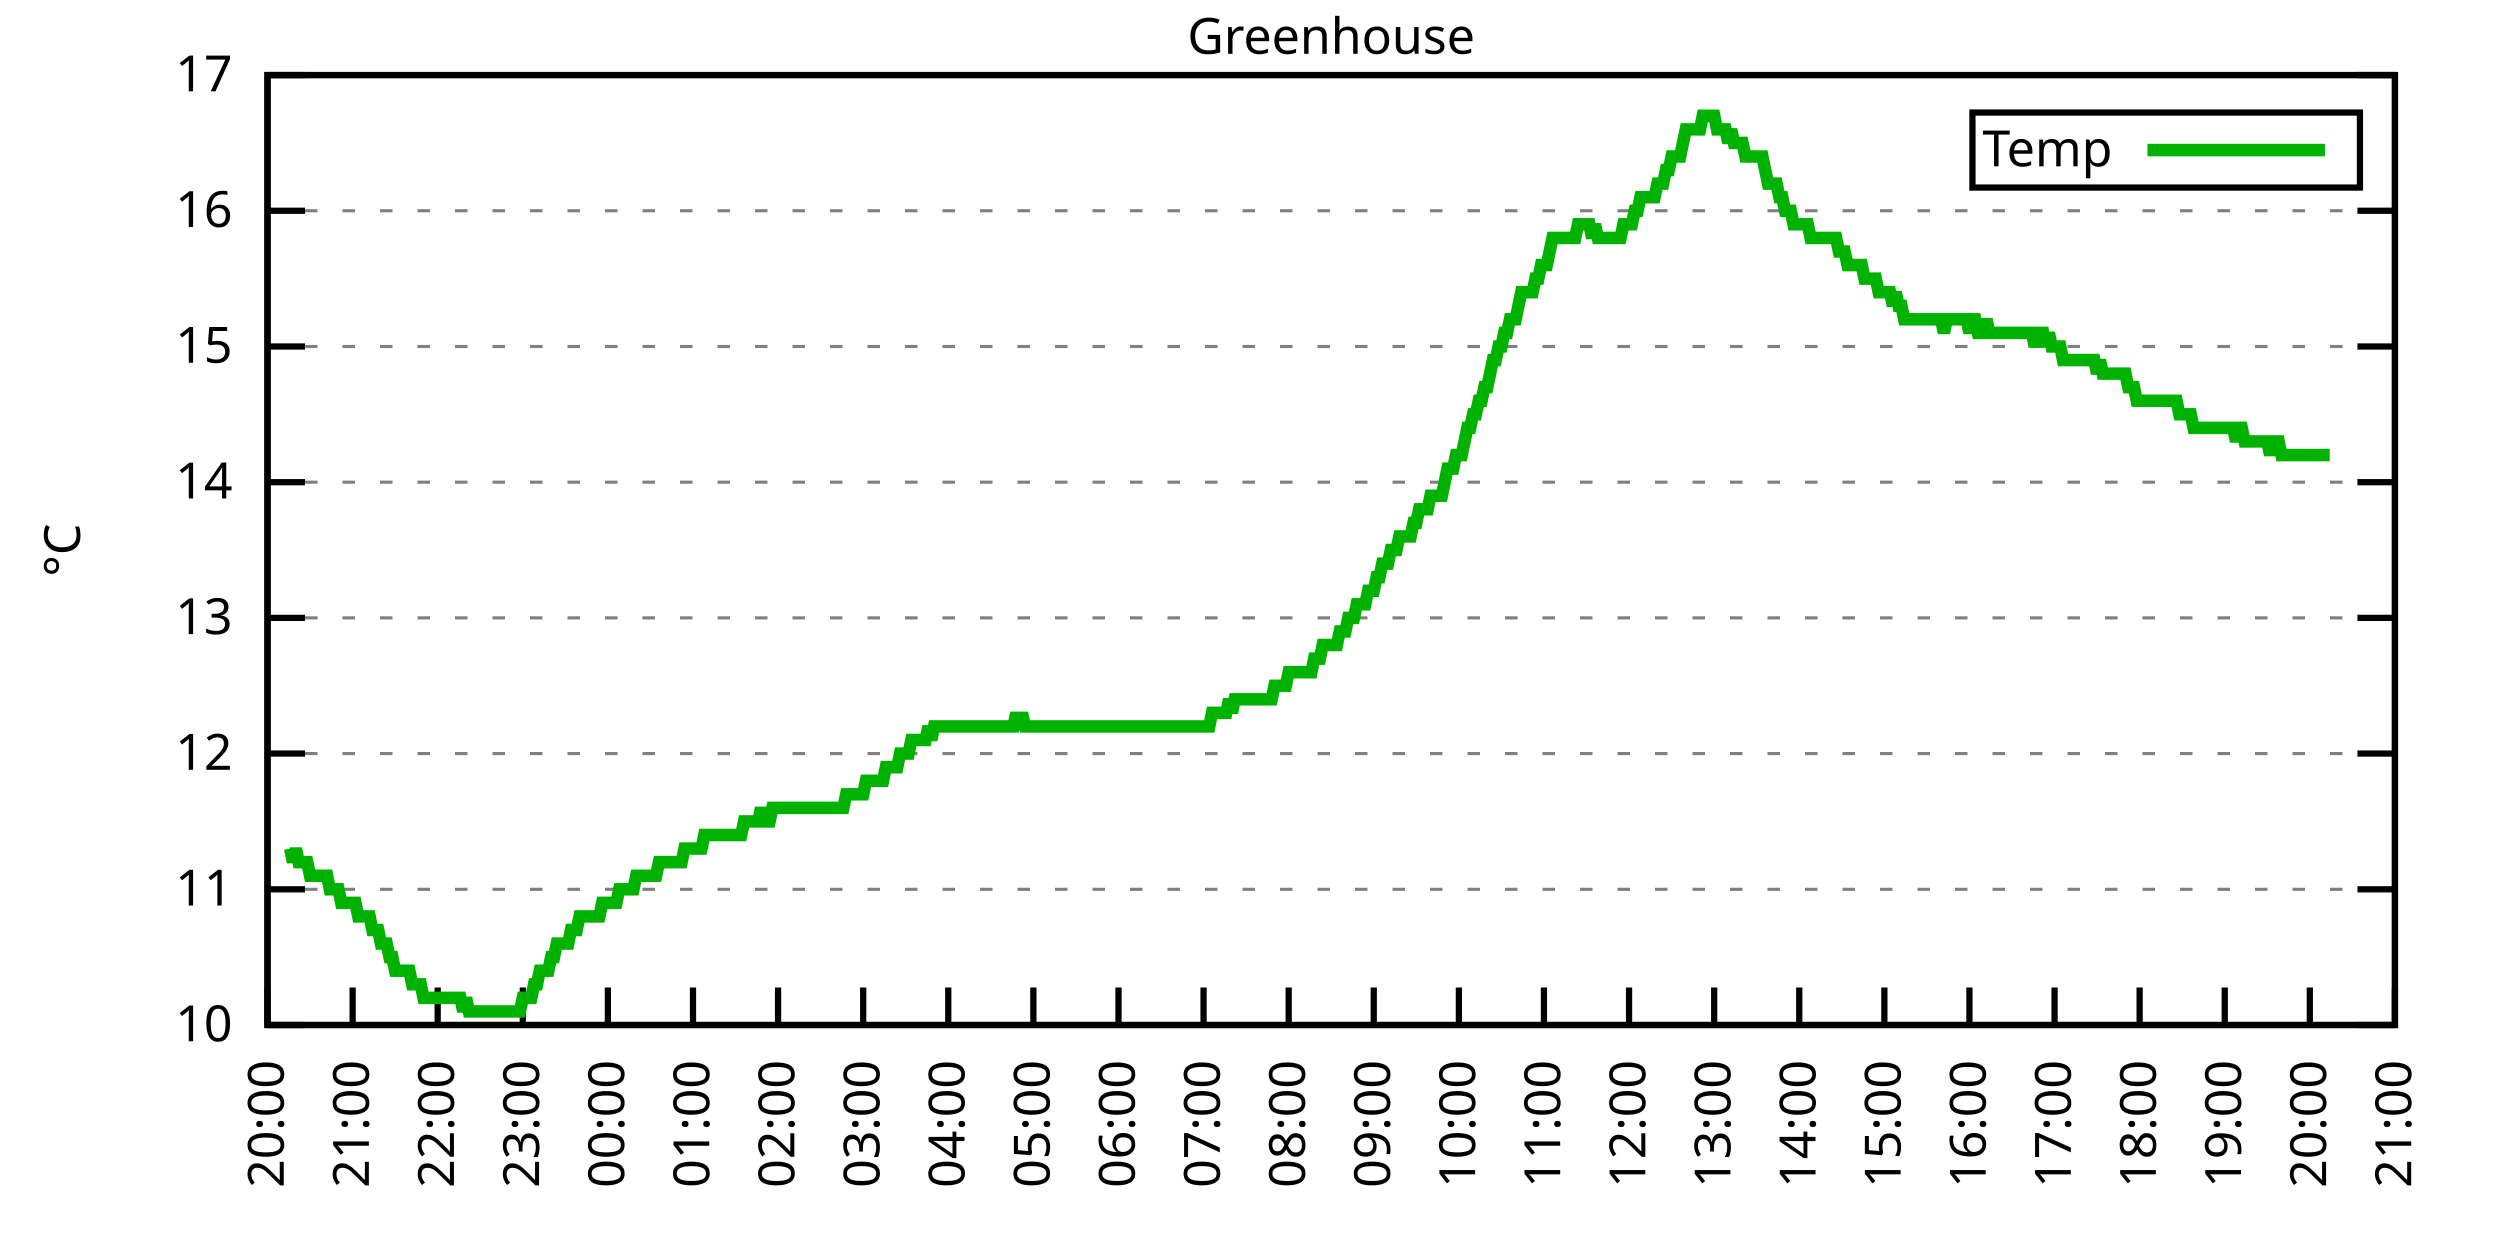
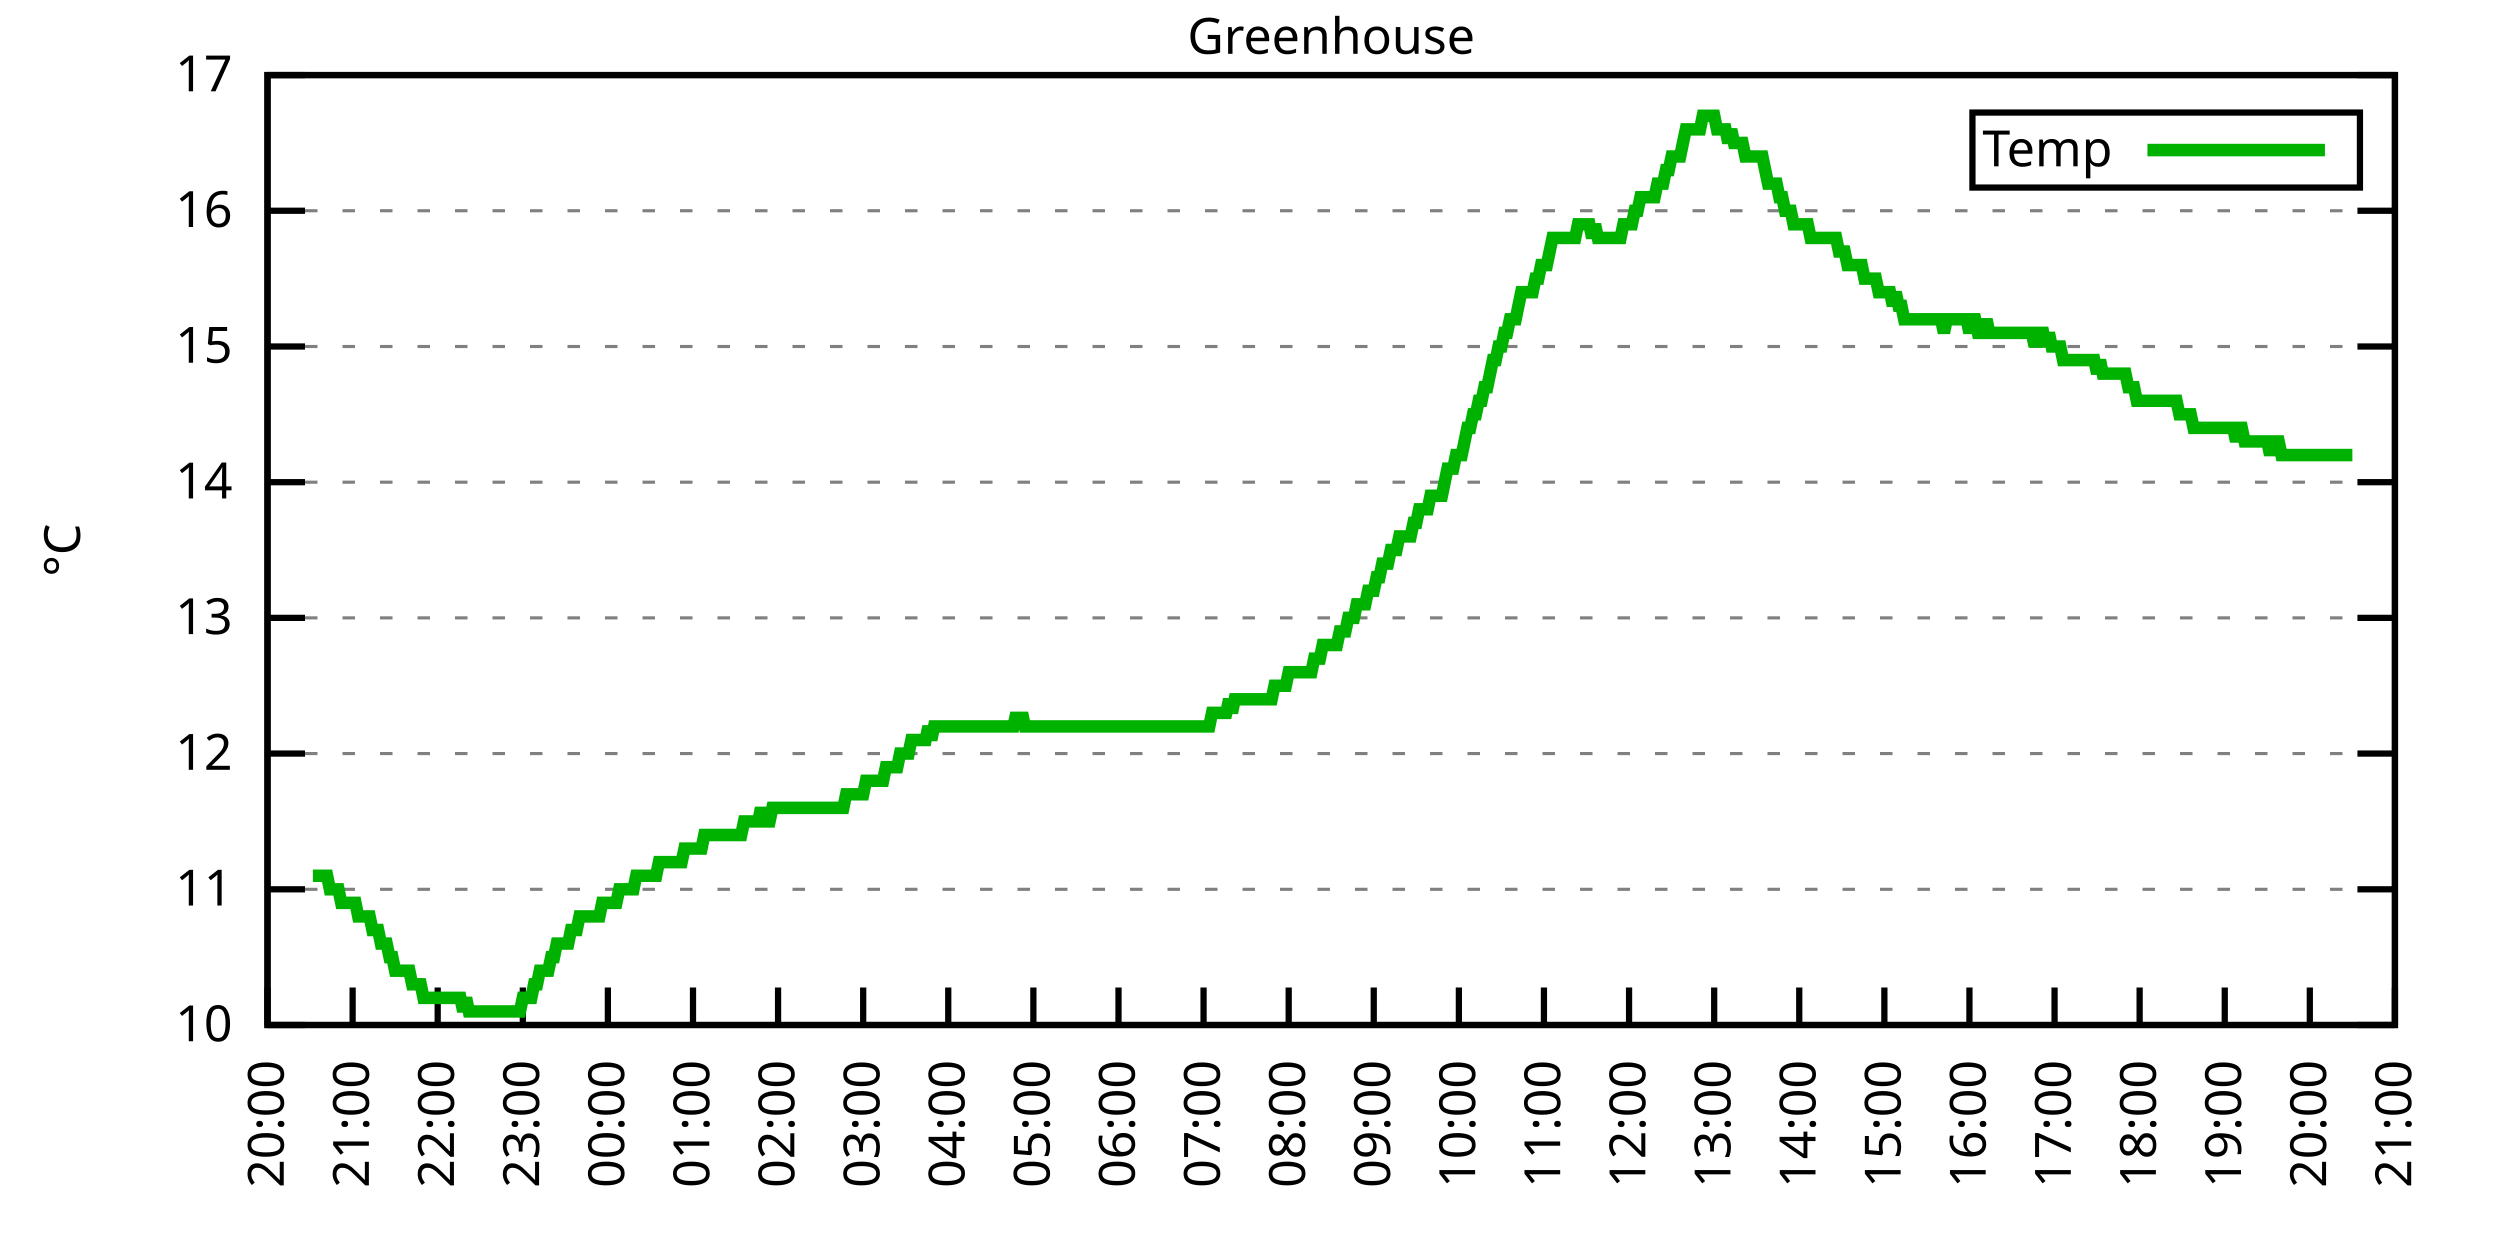
<svg xmlns="http://www.w3.org/2000/svg" xmlns:xlink="http://www.w3.org/1999/xlink" width="400" height="200" viewBox="0 0 400 200">
  <g id="gnuplot_canvas">
    <rect x="0" y="0" width="400" height="200" fill="none" />
    <defs>
      <circle id="gpDot" r="0.5" stroke-width="0.5" stroke="currentColor" />
      <path id="gpPt0" stroke-width="0.333" stroke="currentColor" d="M-1,0 h2 M0,-1 v2" />
      <path id="gpPt1" stroke-width="0.333" stroke="currentColor" d="M-1,-1 L1,1 M1,-1 L-1,1" />
      <path id="gpPt2" stroke-width="0.333" stroke="currentColor" d="M-1,0 L1,0 M0,-1 L0,1 M-1,-1 L1,1 M-1,1 L1,-1" />
      <rect id="gpPt3" stroke-width="0.333" stroke="currentColor" x="-1" y="-1" width="2" height="2" />
      <rect id="gpPt4" stroke-width="0.333" stroke="currentColor" fill="currentColor" x="-1" y="-1" width="2" height="2" />
      <circle id="gpPt5" stroke-width="0.333" stroke="currentColor" cx="0" cy="0" r="1" />
      <use xlink:href="#gpPt5" id="gpPt6" fill="currentColor" stroke="none" />
      <path id="gpPt7" stroke-width="0.333" stroke="currentColor" d="M0,-1.33 L-1.33,0.67 L1.33,0.67 z" />
      <use xlink:href="#gpPt7" id="gpPt8" fill="currentColor" stroke="none" />
      <use xlink:href="#gpPt7" id="gpPt9" stroke="currentColor" transform="rotate(180)" />
      <use xlink:href="#gpPt9" id="gpPt10" fill="currentColor" stroke="none" />
      <use xlink:href="#gpPt3" id="gpPt11" stroke="currentColor" transform="rotate(45)" />
      <use xlink:href="#gpPt11" id="gpPt12" fill="currentColor" stroke="none" />
      <path id="gpPt13" stroke-width="0.333" stroke="currentColor" d="M0,1.330 L1.265,0.411 L0.782,-1.067 L-0.782,-1.076 L-1.265,0.411 z" />
      <use xlink:href="#gpPt13" id="gpPt14" fill="currentColor" stroke="none" />
      <filter id="textbox" filterUnits="objectBoundingBox" x="0" y="0" height="1" width="1">
        <feFlood flood-color="white" flood-opacity="1" result="bgnd" />
        <feComposite in="SourceGraphic" in2="bgnd" operator="atop" />
      </filter>
      <filter id="greybox" filterUnits="objectBoundingBox" x="0" y="0" height="1" width="1">
        <feFlood flood-color="lightgrey" flood-opacity="1" result="grey" />
        <feComposite in="SourceGraphic" in2="grey" operator="atop" />
      </filter>
    </defs>
    <g fill="none" color="white" stroke="currentColor" stroke-width="1.00" stroke-linecap="butt" stroke-linejoin="miter">
</g>
    <g fill="none" color="black" stroke="currentColor" stroke-width="1.00" stroke-linecap="butt" stroke-linejoin="miter">
      <g stroke="none" shape-rendering="crispEdges">
        <polygon fill="rgb(255, 255, 255)" points="42.80,164.00 383.18,164.00 383.18,12.02 42.80,12.02 " />
      </g>
    </g>
    <g fill="none" color="black" stroke="currentColor" stroke-width="1.00" stroke-linecap="butt" stroke-linejoin="miter">
</g>
    <g fill="none" color="black" stroke="black" stroke-width="0.50" stroke-linecap="butt" stroke-linejoin="miter">
</g>
    <g fill="none" color="gray" stroke="currentColor" stroke-width="0.50" stroke-linecap="butt" stroke-linejoin="miter">
      <path stroke="gray" stroke-dasharray="2,4" class="gridline" d="M42.80,164.00 L383.19,164.00  " />
    </g>
    <g fill="none" color="gray" stroke="gray" stroke-width="1.00" stroke-linecap="butt" stroke-linejoin="miter">
</g>
    <g fill="none" color="black" stroke="currentColor" stroke-width="1.00" stroke-linecap="butt" stroke-linejoin="miter">
      <path stroke="black" d="M42.80,164.00 L48.80,164.00 M383.19,164.00 L377.19,164.00  " />
      <g transform="translate(37.20,166.60)" stroke="none" fill="black" font-family="Sans" font-size="8.00" text-anchor="end">
        <text>
          <tspan font-family="Sans"> 10</tspan>
        </text>
      </g>
    </g>
    <g fill="none" color="black" stroke="currentColor" stroke-width="1.00" stroke-linecap="butt" stroke-linejoin="miter">
</g>
    <g fill="none" color="black" stroke="black" stroke-width="0.50" stroke-linecap="butt" stroke-linejoin="miter">
</g>
    <g fill="none" color="gray" stroke="currentColor" stroke-width="0.50" stroke-linecap="butt" stroke-linejoin="miter">
      <path stroke="gray" stroke-dasharray="2,4" class="gridline" d="M42.80,142.29 L383.19,142.29  " />
    </g>
    <g fill="none" color="gray" stroke="gray" stroke-width="1.00" stroke-linecap="butt" stroke-linejoin="miter">
</g>
    <g fill="none" color="black" stroke="currentColor" stroke-width="1.00" stroke-linecap="butt" stroke-linejoin="miter">
      <path stroke="black" d="M42.80,142.29 L48.80,142.29 M383.19,142.29 L377.19,142.29  " />
      <g transform="translate(37.20,144.89)" stroke="none" fill="black" font-family="Sans" font-size="8.00" text-anchor="end">
        <text>
          <tspan font-family="Sans"> 11</tspan>
        </text>
      </g>
    </g>
    <g fill="none" color="black" stroke="currentColor" stroke-width="1.00" stroke-linecap="butt" stroke-linejoin="miter">
</g>
    <g fill="none" color="black" stroke="black" stroke-width="0.50" stroke-linecap="butt" stroke-linejoin="miter">
</g>
    <g fill="none" color="gray" stroke="currentColor" stroke-width="0.50" stroke-linecap="butt" stroke-linejoin="miter">
      <path stroke="gray" stroke-dasharray="2,4" class="gridline" d="M42.80,120.57 L383.19,120.57  " />
    </g>
    <g fill="none" color="gray" stroke="gray" stroke-width="1.00" stroke-linecap="butt" stroke-linejoin="miter">
</g>
    <g fill="none" color="black" stroke="currentColor" stroke-width="1.00" stroke-linecap="butt" stroke-linejoin="miter">
      <path stroke="black" d="M42.80,120.57 L48.80,120.57 M383.19,120.57 L377.19,120.57  " />
      <g transform="translate(37.20,123.17)" stroke="none" fill="black" font-family="Sans" font-size="8.00" text-anchor="end">
        <text>
          <tspan font-family="Sans"> 12</tspan>
        </text>
      </g>
    </g>
    <g fill="none" color="black" stroke="currentColor" stroke-width="1.00" stroke-linecap="butt" stroke-linejoin="miter">
</g>
    <g fill="none" color="black" stroke="black" stroke-width="0.50" stroke-linecap="butt" stroke-linejoin="miter">
</g>
    <g fill="none" color="gray" stroke="currentColor" stroke-width="0.50" stroke-linecap="butt" stroke-linejoin="miter">
      <path stroke="gray" stroke-dasharray="2,4" class="gridline" d="M42.80,98.86 L383.19,98.86  " />
    </g>
    <g fill="none" color="gray" stroke="gray" stroke-width="1.00" stroke-linecap="butt" stroke-linejoin="miter">
</g>
    <g fill="none" color="black" stroke="currentColor" stroke-width="1.00" stroke-linecap="butt" stroke-linejoin="miter">
      <path stroke="black" d="M42.80,98.86 L48.80,98.86 M383.19,98.86 L377.19,98.86  " />
      <g transform="translate(37.20,101.46)" stroke="none" fill="black" font-family="Sans" font-size="8.00" text-anchor="end">
        <text>
          <tspan font-family="Sans"> 13</tspan>
        </text>
      </g>
    </g>
    <g fill="none" color="black" stroke="currentColor" stroke-width="1.00" stroke-linecap="butt" stroke-linejoin="miter">
</g>
    <g fill="none" color="black" stroke="black" stroke-width="0.50" stroke-linecap="butt" stroke-linejoin="miter">
</g>
    <g fill="none" color="gray" stroke="currentColor" stroke-width="0.50" stroke-linecap="butt" stroke-linejoin="miter">
      <path stroke="gray" stroke-dasharray="2,4" class="gridline" d="M42.80,77.15 L383.19,77.15  " />
    </g>
    <g fill="none" color="gray" stroke="gray" stroke-width="1.00" stroke-linecap="butt" stroke-linejoin="miter">
</g>
    <g fill="none" color="black" stroke="currentColor" stroke-width="1.00" stroke-linecap="butt" stroke-linejoin="miter">
      <path stroke="black" d="M42.80,77.15 L48.80,77.15 M383.19,77.15 L377.19,77.15  " />
      <g transform="translate(37.20,79.75)" stroke="none" fill="black" font-family="Sans" font-size="8.00" text-anchor="end">
        <text>
          <tspan font-family="Sans"> 14</tspan>
        </text>
      </g>
    </g>
    <g fill="none" color="black" stroke="currentColor" stroke-width="1.00" stroke-linecap="butt" stroke-linejoin="miter">
</g>
    <g fill="none" color="black" stroke="black" stroke-width="0.50" stroke-linecap="butt" stroke-linejoin="miter">
</g>
    <g fill="none" color="gray" stroke="currentColor" stroke-width="0.50" stroke-linecap="butt" stroke-linejoin="miter">
      <path stroke="gray" stroke-dasharray="2,4" class="gridline" d="M42.80,55.44 L383.19,55.44  " />
    </g>
    <g fill="none" color="gray" stroke="gray" stroke-width="1.00" stroke-linecap="butt" stroke-linejoin="miter">
</g>
    <g fill="none" color="black" stroke="currentColor" stroke-width="1.00" stroke-linecap="butt" stroke-linejoin="miter">
      <path stroke="black" d="M42.80,55.44 L48.80,55.44 M383.19,55.44 L377.19,55.44  " />
      <g transform="translate(37.20,58.04)" stroke="none" fill="black" font-family="Sans" font-size="8.00" text-anchor="end">
        <text>
          <tspan font-family="Sans"> 15</tspan>
        </text>
      </g>
    </g>
    <g fill="none" color="black" stroke="currentColor" stroke-width="1.00" stroke-linecap="butt" stroke-linejoin="miter">
</g>
    <g fill="none" color="black" stroke="black" stroke-width="0.50" stroke-linecap="butt" stroke-linejoin="miter">
</g>
    <g fill="none" color="gray" stroke="currentColor" stroke-width="0.50" stroke-linecap="butt" stroke-linejoin="miter">
      <path stroke="gray" stroke-dasharray="2,4" class="gridline" d="M42.80,33.72 L383.19,33.72  " />
    </g>
    <g fill="none" color="gray" stroke="gray" stroke-width="1.00" stroke-linecap="butt" stroke-linejoin="miter">
</g>
    <g fill="none" color="black" stroke="currentColor" stroke-width="1.00" stroke-linecap="butt" stroke-linejoin="miter">
      <path stroke="black" d="M42.80,33.72 L48.80,33.72 M383.19,33.72 L377.19,33.72  " />
      <g transform="translate(37.20,36.32)" stroke="none" fill="black" font-family="Sans" font-size="8.00" text-anchor="end">
        <text>
          <tspan font-family="Sans"> 16</tspan>
        </text>
      </g>
    </g>
    <g fill="none" color="black" stroke="currentColor" stroke-width="1.00" stroke-linecap="butt" stroke-linejoin="miter">
</g>
    <g fill="none" color="black" stroke="black" stroke-width="0.50" stroke-linecap="butt" stroke-linejoin="miter">
</g>
    <g fill="none" color="gray" stroke="currentColor" stroke-width="0.50" stroke-linecap="butt" stroke-linejoin="miter">
      <path stroke="gray" stroke-dasharray="2,4" class="gridline" d="M42.80,12.01 L383.19,12.01  " />
    </g>
    <g fill="none" color="gray" stroke="gray" stroke-width="1.00" stroke-linecap="butt" stroke-linejoin="miter">
</g>
    <g fill="none" color="black" stroke="currentColor" stroke-width="1.00" stroke-linecap="butt" stroke-linejoin="miter">
      <path stroke="black" d="M42.80,12.01 L48.80,12.01 M383.19,12.01 L377.19,12.01  " />
      <g transform="translate(37.20,14.61)" stroke="none" fill="black" font-family="Sans" font-size="8.00" text-anchor="end">
        <text>
          <tspan font-family="Sans"> 17</tspan>
        </text>
      </g>
    </g>
    <g fill="none" color="black" stroke="currentColor" stroke-width="1.00" stroke-linecap="butt" stroke-linejoin="miter">
      <path stroke="black" d="M42.80,164.00 L42.80,158.00  " />
      <g transform="translate(45.40,169.60) rotate(270.00)" stroke="none" fill="black" font-family="Sans" font-size="8.00" text-anchor="end">
        <text>
          <tspan font-family="Sans">20:00</tspan>
        </text>
      </g>
    </g>
    <g fill="none" color="black" stroke="currentColor" stroke-width="1.00" stroke-linecap="butt" stroke-linejoin="miter">
      <path stroke="black" d="M56.42,164.00 L56.42,158.00  " />
      <g transform="translate(59.02,169.60) rotate(270.00)" stroke="none" fill="black" font-family="Sans" font-size="8.00" text-anchor="end">
        <text>
          <tspan font-family="Sans">21:00</tspan>
        </text>
      </g>
    </g>
    <g fill="none" color="black" stroke="currentColor" stroke-width="1.00" stroke-linecap="butt" stroke-linejoin="miter">
      <path stroke="black" d="M70.03,164.00 L70.03,158.00  " />
      <g transform="translate(72.63,169.60) rotate(270.00)" stroke="none" fill="black" font-family="Sans" font-size="8.00" text-anchor="end">
        <text>
          <tspan font-family="Sans">22:00</tspan>
        </text>
      </g>
    </g>
    <g fill="none" color="black" stroke="currentColor" stroke-width="1.00" stroke-linecap="butt" stroke-linejoin="miter">
      <path stroke="black" d="M83.65,164.00 L83.65,158.00  " />
      <g transform="translate(86.25,169.60) rotate(270.00)" stroke="none" fill="black" font-family="Sans" font-size="8.00" text-anchor="end">
        <text>
          <tspan font-family="Sans">23:00</tspan>
        </text>
      </g>
    </g>
    <g fill="none" color="black" stroke="currentColor" stroke-width="1.00" stroke-linecap="butt" stroke-linejoin="miter">
      <path stroke="black" d="M97.26,164.00 L97.26,158.00  " />
      <g transform="translate(99.86,169.60) rotate(270.00)" stroke="none" fill="black" font-family="Sans" font-size="8.00" text-anchor="end">
        <text>
          <tspan font-family="Sans">00:00</tspan>
        </text>
      </g>
    </g>
    <g fill="none" color="black" stroke="currentColor" stroke-width="1.00" stroke-linecap="butt" stroke-linejoin="miter">
      <path stroke="black" d="M110.88,164.00 L110.88,158.00  " />
      <g transform="translate(113.48,169.60) rotate(270.00)" stroke="none" fill="black" font-family="Sans" font-size="8.00" text-anchor="end">
        <text>
          <tspan font-family="Sans">01:00</tspan>
        </text>
      </g>
    </g>
    <g fill="none" color="black" stroke="currentColor" stroke-width="1.00" stroke-linecap="butt" stroke-linejoin="miter">
      <path stroke="black" d="M124.49,164.00 L124.49,158.00  " />
      <g transform="translate(127.09,169.60) rotate(270.00)" stroke="none" fill="black" font-family="Sans" font-size="8.00" text-anchor="end">
        <text>
          <tspan font-family="Sans">02:00</tspan>
        </text>
      </g>
    </g>
    <g fill="none" color="black" stroke="currentColor" stroke-width="1.00" stroke-linecap="butt" stroke-linejoin="miter">
      <path stroke="black" d="M138.11,164.00 L138.11,158.00  " />
      <g transform="translate(140.71,169.60) rotate(270.00)" stroke="none" fill="black" font-family="Sans" font-size="8.00" text-anchor="end">
        <text>
          <tspan font-family="Sans">03:00</tspan>
        </text>
      </g>
    </g>
    <g fill="none" color="black" stroke="currentColor" stroke-width="1.00" stroke-linecap="butt" stroke-linejoin="miter">
      <path stroke="black" d="M151.72,164.00 L151.72,158.00  " />
      <g transform="translate(154.32,169.60) rotate(270.00)" stroke="none" fill="black" font-family="Sans" font-size="8.00" text-anchor="end">
        <text>
          <tspan font-family="Sans">04:00</tspan>
        </text>
      </g>
    </g>
    <g fill="none" color="black" stroke="currentColor" stroke-width="1.00" stroke-linecap="butt" stroke-linejoin="miter">
      <path stroke="black" d="M165.34,164.00 L165.34,158.00  " />
      <g transform="translate(167.94,169.60) rotate(270.00)" stroke="none" fill="black" font-family="Sans" font-size="8.00" text-anchor="end">
        <text>
          <tspan font-family="Sans">05:00</tspan>
        </text>
      </g>
    </g>
    <g fill="none" color="black" stroke="currentColor" stroke-width="1.00" stroke-linecap="butt" stroke-linejoin="miter">
      <path stroke="black" d="M178.96,164.00 L178.96,158.00  " />
      <g transform="translate(181.56,169.60) rotate(270.00)" stroke="none" fill="black" font-family="Sans" font-size="8.00" text-anchor="end">
        <text>
          <tspan font-family="Sans">06:00</tspan>
        </text>
      </g>
    </g>
    <g fill="none" color="black" stroke="currentColor" stroke-width="1.00" stroke-linecap="butt" stroke-linejoin="miter">
      <path stroke="black" d="M192.57,164.00 L192.57,158.00  " />
      <g transform="translate(195.17,169.60) rotate(270.00)" stroke="none" fill="black" font-family="Sans" font-size="8.00" text-anchor="end">
        <text>
          <tspan font-family="Sans">07:00</tspan>
        </text>
      </g>
    </g>
    <g fill="none" color="black" stroke="currentColor" stroke-width="1.00" stroke-linecap="butt" stroke-linejoin="miter">
      <path stroke="black" d="M206.19,164.00 L206.19,158.00  " />
      <g transform="translate(208.79,169.60) rotate(270.00)" stroke="none" fill="black" font-family="Sans" font-size="8.00" text-anchor="end">
        <text>
          <tspan font-family="Sans">08:00</tspan>
        </text>
      </g>
    </g>
    <g fill="none" color="black" stroke="currentColor" stroke-width="1.00" stroke-linecap="butt" stroke-linejoin="miter">
      <path stroke="black" d="M219.80,164.00 L219.80,158.00  " />
      <g transform="translate(222.40,169.60) rotate(270.00)" stroke="none" fill="black" font-family="Sans" font-size="8.00" text-anchor="end">
        <text>
          <tspan font-family="Sans">09:00</tspan>
        </text>
      </g>
    </g>
    <g fill="none" color="black" stroke="currentColor" stroke-width="1.00" stroke-linecap="butt" stroke-linejoin="miter">
      <path stroke="black" d="M233.42,164.00 L233.42,158.00  " />
      <g transform="translate(236.02,169.60) rotate(270.00)" stroke="none" fill="black" font-family="Sans" font-size="8.00" text-anchor="end">
        <text>
          <tspan font-family="Sans">10:00</tspan>
        </text>
      </g>
    </g>
    <g fill="none" color="black" stroke="currentColor" stroke-width="1.00" stroke-linecap="butt" stroke-linejoin="miter">
      <path stroke="black" d="M247.03,164.00 L247.03,158.00  " />
      <g transform="translate(249.63,169.60) rotate(270.00)" stroke="none" fill="black" font-family="Sans" font-size="8.00" text-anchor="end">
        <text>
          <tspan font-family="Sans">11:00</tspan>
        </text>
      </g>
    </g>
    <g fill="none" color="black" stroke="currentColor" stroke-width="1.00" stroke-linecap="butt" stroke-linejoin="miter">
      <path stroke="black" d="M260.65,164.00 L260.65,158.00  " />
      <g transform="translate(263.25,169.60) rotate(270.00)" stroke="none" fill="black" font-family="Sans" font-size="8.00" text-anchor="end">
        <text>
          <tspan font-family="Sans">12:00</tspan>
        </text>
      </g>
    </g>
    <g fill="none" color="black" stroke="currentColor" stroke-width="1.00" stroke-linecap="butt" stroke-linejoin="miter">
      <path stroke="black" d="M274.27,164.00 L274.27,158.00  " />
      <g transform="translate(276.87,169.60) rotate(270.00)" stroke="none" fill="black" font-family="Sans" font-size="8.00" text-anchor="end">
        <text>
          <tspan font-family="Sans">13:00</tspan>
        </text>
      </g>
    </g>
    <g fill="none" color="black" stroke="currentColor" stroke-width="1.00" stroke-linecap="butt" stroke-linejoin="miter">
      <path stroke="black" d="M287.88,164.00 L287.88,158.00  " />
      <g transform="translate(290.48,169.60) rotate(270.00)" stroke="none" fill="black" font-family="Sans" font-size="8.00" text-anchor="end">
        <text>
          <tspan font-family="Sans">14:00</tspan>
        </text>
      </g>
    </g>
    <g fill="none" color="black" stroke="currentColor" stroke-width="1.00" stroke-linecap="butt" stroke-linejoin="miter">
      <path stroke="black" d="M301.50,164.00 L301.50,158.00  " />
      <g transform="translate(304.10,169.60) rotate(270.00)" stroke="none" fill="black" font-family="Sans" font-size="8.00" text-anchor="end">
        <text>
          <tspan font-family="Sans">15:00</tspan>
        </text>
      </g>
    </g>
    <g fill="none" color="black" stroke="currentColor" stroke-width="1.00" stroke-linecap="butt" stroke-linejoin="miter">
      <path stroke="black" d="M315.11,164.00 L315.11,158.00  " />
      <g transform="translate(317.71,169.60) rotate(270.00)" stroke="none" fill="black" font-family="Sans" font-size="8.00" text-anchor="end">
        <text>
          <tspan font-family="Sans">16:00</tspan>
        </text>
      </g>
    </g>
    <g fill="none" color="black" stroke="currentColor" stroke-width="1.00" stroke-linecap="butt" stroke-linejoin="miter">
      <path stroke="black" d="M328.73,164.00 L328.73,158.00  " />
      <g transform="translate(331.33,169.60) rotate(270.00)" stroke="none" fill="black" font-family="Sans" font-size="8.00" text-anchor="end">
        <text>
          <tspan font-family="Sans">17:00</tspan>
        </text>
      </g>
    </g>
    <g fill="none" color="black" stroke="currentColor" stroke-width="1.00" stroke-linecap="butt" stroke-linejoin="miter">
      <path stroke="black" d="M342.34,164.00 L342.34,158.00  " />
      <g transform="translate(344.94,169.60) rotate(270.00)" stroke="none" fill="black" font-family="Sans" font-size="8.00" text-anchor="end">
        <text>
          <tspan font-family="Sans">18:00</tspan>
        </text>
      </g>
    </g>
    <g fill="none" color="black" stroke="currentColor" stroke-width="1.00" stroke-linecap="butt" stroke-linejoin="miter">
      <path stroke="black" d="M355.96,164.00 L355.96,158.00  " />
      <g transform="translate(358.56,169.60) rotate(270.00)" stroke="none" fill="black" font-family="Sans" font-size="8.00" text-anchor="end">
        <text>
          <tspan font-family="Sans">19:00</tspan>
        </text>
      </g>
    </g>
    <g fill="none" color="black" stroke="currentColor" stroke-width="1.00" stroke-linecap="butt" stroke-linejoin="miter">
      <path stroke="black" d="M369.57,164.00 L369.57,158.00  " />
      <g transform="translate(372.17,169.60) rotate(270.00)" stroke="none" fill="black" font-family="Sans" font-size="8.00" text-anchor="end">
        <text>
          <tspan font-family="Sans">20:00</tspan>
        </text>
      </g>
    </g>
    <g fill="none" color="black" stroke="currentColor" stroke-width="1.00" stroke-linecap="butt" stroke-linejoin="miter">
      <path stroke="black" d="M383.19,164.00 L383.19,158.00  " />
      <g transform="translate(385.79,169.60) rotate(270.00)" stroke="none" fill="black" font-family="Sans" font-size="8.00" text-anchor="end">
        <text>
          <tspan font-family="Sans">21:00</tspan>
        </text>
      </g>
    </g>
    <g fill="none" color="black" stroke="currentColor" stroke-width="1.00" stroke-linecap="butt" stroke-linejoin="miter">
</g>
    <g fill="none" color="black" stroke="currentColor" stroke-width="1.00" stroke-linecap="butt" stroke-linejoin="miter">
      <path stroke="black" d="M42.80,12.01 L42.80,164.00 L383.19,164.00 L383.19,12.01 L42.80,12.01 Z  " />
    </g>
    <g fill="none" color="black" stroke="currentColor" stroke-width="1.00" stroke-linecap="butt" stroke-linejoin="miter">
</g>
    <g fill="none" color="black" stroke="currentColor" stroke-width="1.00" stroke-linecap="butt" stroke-linejoin="miter">
      <path stroke="black" d="M315.59,30.01 L315.59,18.01 L377.59,18.01 L377.59,30.01 L315.59,30.01 Z  " />
    </g>
    <g id="Greenhouse_plot_1">
      <g fill="none" color="white" stroke="black" stroke-width="2.00" stroke-linecap="butt" stroke-linejoin="miter">
</g>
      <g fill="none" color="black" stroke="currentColor" stroke-width="2.00" stroke-linecap="butt" stroke-linejoin="miter">
        <g transform="translate(337.99,26.61)" stroke="none" fill="black" font-family="Sans" font-size="8.00" text-anchor="end">
          <text>
            <tspan font-family="Sans">Temp</tspan>
          </text>
        </g>
      </g>
      <g fill="none" color="black" stroke="currentColor" stroke-width="2.00" stroke-linecap="butt" stroke-linejoin="miter">
-         <path stroke="rgb(  0, 178,   0)" d="M343.59,24.01 L371.99,24.01 M46.43,135.77 L46.88,137.94 L47.34,135.77 L47.79,137.94 L48.25,137.94 L48.70,137.94   L49.15,137.94 L49.61,140.12 L50.06,140.12 L50.52,140.12 L50.97,140.12 L51.42,140.12 L51.88,140.12 L52.33,140.12   L52.78,142.29 L53.24,142.29 L53.69,142.29 L54.15,142.29 L54.60,144.46 L55.05,144.46 L55.51,144.46 L55.96,144.46   L56.42,144.46 L56.87,144.46 L57.32,146.63 L57.78,146.63 L58.23,146.63 L58.68,146.63 L59.14,146.63 L59.59,148.80   L60.05,148.80 L60.50,148.80 L60.95,150.97 L61.41,150.97 L61.86,150.97 L62.32,153.14 L62.77,153.14 L63.22,155.31   L63.68,155.31 L64.13,155.31 L64.58,155.31 L65.04,155.31 L65.49,155.31 L65.95,157.49 L66.40,157.49 L66.85,157.49   L67.31,157.49 L67.76,159.66 L68.22,159.66 L68.67,159.66 L69.12,159.66 L69.58,159.66 L70.03,159.66 L70.49,159.66   L70.94,159.66 L71.39,159.66 L71.85,159.66 L72.30,159.66 L72.75,159.66 L73.21,159.66 L73.66,159.66 L74.12,161.83   L74.57,159.66 L75.02,161.83 L75.48,161.83 L75.93,161.83 L76.39,161.83 L76.84,161.83 L77.29,161.83 L77.75,161.83   L78.20,161.83 L78.65,161.83 L79.11,161.83 L79.56,161.83 L80.02,161.83 L80.47,161.83 L80.92,161.83 L81.38,161.83   L81.83,161.83 L82.29,161.83 L82.74,161.83 L83.19,161.83 L83.65,159.66 L84.10,159.66 L84.55,159.66 L85.01,159.66   L85.46,157.49 L85.92,157.49 L86.37,155.31 L86.82,155.31 L87.28,155.31 L87.73,155.31 L88.19,153.14 L88.64,153.14   L89.09,150.97 L89.55,150.97 L90.00,150.97 L90.45,150.97 L90.91,150.97 L91.36,148.80 L91.82,148.80 L92.27,148.80   L92.72,146.63 L93.18,146.63 L93.63,146.63 L94.09,146.63 L94.54,146.63 L94.99,146.63 L95.45,146.63 L95.90,146.63   L96.35,144.46 L96.81,144.46 L97.26,144.46 L97.72,144.46 L98.17,144.46 L98.62,144.46 L99.08,142.29 L99.53,142.29   L99.99,142.29 L100.44,142.29 L100.89,142.29 L101.35,142.29 L101.80,140.12 L102.25,140.12 L102.71,140.12 L103.16,140.12   L103.62,140.12 L104.07,140.12 L104.52,140.12 L104.98,140.12 L105.43,137.94 L105.89,137.94 L106.34,137.94 L106.79,137.94   L107.25,137.94 L107.70,137.94 L108.15,137.94 L108.61,137.94 L109.06,137.94 L109.52,135.77 L109.97,135.77 L110.42,135.77   L110.88,135.77 L111.33,135.77 L111.79,135.77 L112.24,135.77 L112.69,133.60 L113.15,133.60 L113.60,133.60 L114.05,133.60   L114.51,133.60 L114.96,133.60 L115.42,133.60 L115.87,133.60 L116.32,133.60 L116.78,133.60 L117.23,133.60 L117.69,133.60   L118.14,133.60 L118.59,133.60 L119.05,131.43 L119.50,131.43 L119.96,131.43 L120.41,131.43 L120.86,131.43 L121.32,131.43   L121.77,129.26 L122.22,131.43 L122.68,131.43 L123.13,131.43 L123.59,129.26 L124.04,129.26 L124.49,129.26 L124.95,129.26   L125.40,129.26 L125.86,129.26 L126.31,129.26 L126.76,129.26 L127.22,129.26 L127.67,129.26 L128.12,129.26 L128.58,129.26   L129.03,129.26 L129.49,129.26 L129.94,129.26 L130.39,129.26 L130.85,129.26 L131.30,129.26 L131.76,129.26 L132.21,129.26   L132.66,129.26 L133.12,129.26 L133.57,129.26 L134.02,129.26 L134.48,129.26 L134.93,129.26 L135.39,127.09 L135.84,127.09   L136.29,127.09 L136.75,127.09 L137.20,127.09 L137.66,127.09 L138.11,127.09 L138.56,124.92 L139.02,124.92 L139.47,124.92   L139.92,124.92 L140.38,124.92 L140.83,124.92 L141.29,124.92 L141.74,122.75 L142.19,122.75 L142.65,122.75 L143.10,122.75   L143.56,122.75 L144.01,120.57 L144.46,120.57 L144.92,120.57 L145.37,120.57 L145.82,118.40 L146.28,118.40 L146.73,118.40   L147.19,118.40 L147.64,118.40 L148.09,118.40 L148.55,116.23 L149.00,118.40 L149.46,116.23 L149.91,116.23 L150.36,116.23   L150.82,116.23 L151.27,116.23 L151.72,116.23 L152.18,116.23 L152.63,116.23 L153.09,116.23 L153.54,116.23 L153.99,116.23   L154.45,116.23 L154.90,116.23 L155.36,116.23 L155.81,116.23 L156.26,116.23 L156.72,116.23 L157.17,116.23 L157.62,116.23   L158.08,116.23 L158.53,116.23 L158.99,116.23 L159.44,116.23 L159.89,116.23 L160.35,116.23 L160.80,116.23 L161.26,116.23   L161.71,116.23 L162.16,116.23 L162.62,114.06 L163.07,116.23 L163.52,114.06 L163.98,116.23 L164.43,116.23 L164.89,116.23   L165.34,116.23 L165.79,116.23 L166.25,116.23 L166.70,116.23 L167.16,116.23 L167.61,116.23 L168.06,116.23 L168.52,116.23   L168.97,116.23 L169.43,116.23 L169.88,116.23 L170.33,116.23 L170.79,116.23 L171.24,116.23 L171.69,116.23 L172.15,116.23   L172.60,116.23 L173.06,116.23 L173.51,116.23 L173.96,116.23 L174.42,116.23 L174.87,116.23 L175.33,116.23 L175.78,116.23   L176.23,116.23 L176.69,116.23 L177.14,116.23 L177.59,116.23 L178.05,116.23 L178.50,116.23 L178.96,116.23 L179.41,116.23   L179.86,116.23 L180.32,116.23 L180.77,116.23 L181.23,116.23 L181.68,116.23 L182.13,116.23 L182.59,116.23 L183.04,116.23   L183.49,116.23 L183.95,116.23 L184.40,116.23 L184.86,116.23 L185.31,116.23 L185.76,116.23 L186.22,116.23 L186.67,116.23   L187.13,116.23 L187.58,116.23 L188.03,116.23 L188.49,116.23 L188.94,116.23 L189.39,116.23 L189.85,116.23 L190.30,116.23   L190.76,116.23 L191.21,116.23 L191.66,116.23 L192.12,116.23 L192.57,116.23 L193.03,116.23 L193.48,116.23 L193.93,114.06   L194.39,114.06 L194.84,114.06 L195.29,114.06 L195.75,114.06 L196.20,114.06 L196.66,111.89 L197.11,114.06 L197.56,111.89   L198.02,111.89 L198.47,111.89 L198.93,111.89 L199.38,111.89 L199.83,111.89 L200.29,111.89 L200.74,111.89 L201.19,111.89   L201.65,111.89 L202.10,111.89 L202.56,111.89 L203.01,111.89 L203.46,111.89 L203.92,109.72 L204.37,109.72 L204.83,109.72   L205.28,109.72 L205.73,109.72 L206.19,107.55 L206.64,107.55 L207.09,107.55 L207.55,107.55 L208.00,107.55 L208.46,107.55   L208.91,107.55 L209.36,107.55 L209.82,107.55 L210.27,105.38 L210.73,105.38 L211.18,105.38 L211.63,103.20 L212.09,103.20   L212.54,103.20 L213.00,103.20 L213.45,103.20 L213.90,103.20 L214.36,101.03 L214.81,101.03 L215.26,101.03 L215.72,98.86   L216.17,98.86 L216.63,98.86 L217.08,96.69 L217.53,96.69 L217.99,96.69 L218.44,96.69 L218.90,94.52 L219.35,94.52   L219.80,94.52 L220.26,92.35 L220.71,92.35 L221.16,90.18 L221.62,90.18 L222.07,90.18 L222.53,88.00 L222.98,88.00   L223.43,88.00 L223.89,85.83 L224.34,85.83 L224.80,85.83 L225.25,85.83 L225.70,85.83 L226.16,83.66 L226.61,83.66   L227.06,81.49 L227.52,81.49 L227.97,81.49 L228.43,81.49 L228.88,79.32 L229.33,79.32 L229.79,79.32 L230.24,79.32   L230.70,79.32 L231.15,77.15 L231.60,74.98 L232.06,74.98 L232.51,74.98 L232.96,72.81 L233.42,72.81 L233.87,72.81   L234.33,70.63 L234.78,68.46 L235.23,68.46 L235.69,66.29 L236.14,66.29 L236.60,64.12 L237.05,64.12 L237.50,61.95   L237.96,61.95 L238.41,59.78 L238.86,57.61 L239.32,57.61 L239.77,55.44 L240.23,55.44 L240.68,53.26 L241.13,53.26   L241.59,51.09 L242.04,51.09 L242.50,51.09 L242.95,48.92 L243.40,46.75 L243.86,46.75 L244.31,46.75 L244.76,46.75   L245.22,46.75 L245.67,44.58 L246.13,44.58 L246.58,42.41 L247.03,42.41 L247.49,42.41 L247.94,40.24 L248.40,38.07   L248.85,38.07 L249.30,38.07 L249.76,38.07 L250.21,38.07 L250.66,38.07 L251.12,38.07 L251.57,38.07 L252.03,38.07   L252.48,35.89 L252.93,35.89 L253.39,35.89 L253.84,35.89 L254.30,35.89 L254.75,38.07 L255.20,35.89 L255.66,38.07   L256.11,38.07 L256.56,38.07 L257.02,38.07 L257.47,38.07 L257.93,38.07 L258.38,38.07 L258.83,38.07 L259.29,38.07   L259.74,35.89 L260.20,35.89 L260.65,35.89 L261.10,35.89 L261.56,33.72 L262.01,33.72 L262.47,31.55 L262.92,31.55   L263.37,31.55 L263.83,31.55 L264.28,31.55 L264.73,31.55 L265.19,29.38 L265.64,29.38 L266.10,29.38 L266.55,27.21   L267.00,27.21 L267.46,25.04 L267.91,25.04 L268.37,25.04 L268.82,25.04 L269.27,22.87 L269.73,20.70 L270.18,20.70   L270.63,20.70 L271.09,20.70 L271.54,20.70 L272.00,20.70 L272.45,18.52 L272.90,18.52 L273.36,18.52 L273.81,18.52   L274.27,18.52 L274.72,20.70 L275.17,20.70 L275.63,20.70 L276.08,20.70 L276.53,22.87 L276.99,20.70 L277.44,22.87   L277.90,22.87 L278.35,22.87 L278.80,22.87 L279.26,25.04 L279.71,25.04 L280.17,25.04 L280.62,25.04 L281.07,25.04   L281.53,25.04 L281.98,25.04 L282.43,27.21 L282.89,29.38 L283.34,29.38 L283.80,29.38 L284.25,29.38 L284.70,31.55   L285.16,31.55 L285.61,33.72 L286.07,33.72 L286.52,33.72 L286.97,35.89 L287.43,35.89 L287.88,35.89 L288.33,35.89   L288.79,35.89 L289.24,35.89 L289.70,38.07 L290.15,38.07 L290.60,38.07 L291.06,38.07 L291.51,38.07 L291.97,38.07   L292.42,38.07 L292.87,38.07 L293.33,38.07 L293.78,38.07 L294.23,40.24 L294.69,40.24 L295.14,40.24 L295.60,42.41   L296.05,42.41 L296.50,42.41 L296.96,42.41 L297.41,42.41 L297.87,42.41 L298.32,44.58 L298.77,44.58 L299.23,44.58   L299.68,44.58 L300.13,44.58 L300.59,46.75 L301.04,46.75 L301.50,46.75 L301.95,46.75 L302.40,46.75 L302.86,48.92   L303.31,46.75 L303.77,48.92 L304.22,48.92 L304.67,51.09 L305.13,51.09 L305.58,51.09 L306.03,51.09 L306.49,51.09   L306.94,51.09 L307.40,51.09 L307.85,51.09 L308.30,51.09 L308.76,51.09 L309.21,51.09 L309.67,51.09 L310.12,51.09   L310.57,51.09 L311.03,53.26 L311.48,51.09 L311.94,51.09 L312.39,51.09 L312.84,51.09 L313.30,51.09 L313.75,51.09   L314.20,51.09 L314.66,51.09 L315.11,53.26 L315.57,51.09 L316.02,51.09 L316.47,53.26 L316.93,53.26 L317.38,53.26   L317.84,51.09 L318.29,53.26 L318.74,53.26 L319.20,53.26 L319.65,53.26 L320.10,53.26 L320.56,53.26 L321.01,53.26   L321.47,53.26 L321.92,53.26 L322.37,53.26 L322.83,53.26 L323.28,53.26 L323.74,53.26 L324.19,53.26 L324.64,53.26   L325.10,53.26 L325.55,55.44 L326.00,53.26 L326.46,53.26 L326.91,53.26 L327.37,55.44 L327.82,53.26 L328.27,55.44   L328.73,55.44 L329.18,55.44 L329.64,55.44 L330.09,57.61 L330.54,57.61 L331.00,57.61 L331.45,57.61 L331.90,57.61   L332.36,57.61 L332.81,57.61 L333.27,57.61 L333.72,57.61 L334.17,57.61 L334.63,57.61 L335.08,57.61 L335.54,59.78   L335.99,57.61 L336.44,59.78 L336.90,59.78 L337.35,59.78 L337.80,59.78 L338.26,59.78 L338.71,59.78 L339.17,59.78   L339.62,59.78 L340.07,59.78 L340.53,61.95 L340.98,61.95 L341.44,61.95 L341.89,64.12 L342.34,64.12 L342.80,64.12   L343.25,64.12 L343.70,64.12 L344.16,64.12 L344.61,64.12 L345.07,64.12 L345.52,64.12 L345.97,64.12 L346.43,64.12   L346.88,64.12 L347.34,64.12 L347.79,64.12 L348.24,64.12 L348.70,66.29 L349.15,66.29 L349.60,66.29 L350.06,66.29   L350.51,66.29 L350.97,68.46 L351.42,68.46 L351.87,68.46 L352.33,68.46 L352.78,68.46 L353.24,68.46 L353.69,68.46   L354.14,68.46 L354.60,68.46 L355.05,68.46 L355.50,68.46 L355.96,68.46 L356.41,68.46 L356.87,68.46 L357.32,68.46   L357.77,70.63 L358.23,68.46 L358.68,68.46 L359.14,70.63 L359.59,70.63 L360.04,70.63 L360.50,70.63 L360.95,70.63   L361.41,70.63 L361.86,70.63 L362.31,70.63 L362.77,70.63 L363.22,72.81 L363.67,70.63 L364.13,70.63 L364.58,70.63   L365.04,72.81 L365.49,72.81 L365.94,72.81 L366.40,72.81 L366.85,72.81 L367.31,72.81 L367.76,72.81 L368.21,72.81   L368.67,72.81 L369.12,72.81 L369.57,72.81 L370.03,72.81 L370.48,72.81 L370.94,72.81 L371.39,72.81 L371.84,72.81   L372.30,72.81 L372.75,72.81  " />
+         <path stroke="rgb(  0, 178,   0)" d="M343.59,24.01 L371.99,24.01 M50.06,140.12 L50.52,140.12 L50.97,140.12 L51.42,140.12 L51.88,140.12 L52.33,140.12   L52.78,142.29 L53.24,142.29 L53.69,142.29 L54.15,142.29 L54.60,144.46 L55.05,144.46 L55.51,144.46 L55.96,144.46   L56.42,144.46 L56.87,144.46 L57.32,146.63 L57.78,146.63 L58.23,146.63 L58.68,146.63 L59.14,146.63 L59.59,148.80   L60.05,148.80 L60.50,148.80 L60.95,150.97 L61.41,150.97 L61.86,150.97 L62.32,153.14 L62.77,153.14 L63.22,155.31   L63.68,155.31 L64.13,155.31 L64.58,155.31 L65.04,155.31 L65.49,155.31 L65.95,157.49 L66.40,157.49 L66.85,157.49   L67.31,157.49 L67.76,159.66 L68.22,159.66 L68.67,159.66 L69.12,159.66 L69.58,159.66 L70.03,159.66 L70.49,159.66   L70.94,159.66 L71.39,159.66 L71.85,159.66 L72.30,159.66 L72.75,159.66 L73.21,159.66 L73.66,159.66 L74.12,161.83   L74.57,159.66 L75.02,161.83 L75.48,161.83 L75.93,161.83 L76.39,161.83 L76.84,161.83 L77.29,161.83 L77.75,161.83   L78.20,161.83 L78.65,161.83 L79.11,161.83 L79.56,161.83 L80.02,161.83 L80.47,161.83 L80.92,161.83 L81.38,161.83   L81.83,161.83 L82.29,161.83 L82.74,161.83 L83.19,161.83 L83.65,159.66 L84.10,159.66 L84.55,159.66 L85.01,159.66   L85.46,157.49 L85.92,157.49 L86.37,155.31 L86.82,155.31 L87.28,155.31 L87.73,155.31 L88.19,153.14 L88.64,153.14   L89.09,150.97 L89.55,150.97 L90.00,150.97 L90.45,150.97 L90.91,150.97 L91.36,148.80 L91.82,148.80 L92.27,148.80   L92.72,146.63 L93.18,146.63 L93.63,146.63 L94.09,146.63 L94.54,146.63 L94.99,146.63 L95.45,146.63 L95.90,146.63   L96.35,144.46 L96.81,144.46 L97.26,144.46 L97.72,144.46 L98.17,144.46 L98.62,144.46 L99.08,142.29 L99.53,142.29   L99.99,142.29 L100.44,142.29 L100.89,142.29 L101.35,142.29 L101.80,140.12 L102.25,140.12 L102.71,140.12 L103.16,140.12   L103.62,140.12 L104.07,140.12 L104.52,140.12 L104.98,140.12 L105.43,137.94 L105.89,137.94 L106.34,137.94 L106.79,137.94   L107.25,137.94 L107.70,137.94 L108.15,137.94 L108.61,137.94 L109.06,137.94 L109.52,135.77 L109.97,135.77 L110.42,135.77   L110.88,135.77 L111.33,135.77 L111.79,135.77 L112.24,135.77 L112.69,133.60 L113.15,133.60 L113.60,133.60 L114.05,133.60   L114.51,133.60 L114.96,133.60 L115.42,133.60 L115.87,133.60 L116.32,133.60 L116.78,133.60 L117.23,133.60 L117.69,133.60   L118.14,133.60 L118.59,133.60 L119.05,131.43 L119.50,131.43 L119.96,131.43 L120.41,131.43 L120.86,131.43 L121.32,131.43   L121.77,129.26 L122.22,131.43 L122.68,131.43 L123.13,131.43 L123.59,129.26 L124.04,129.26 L124.49,129.26 L124.95,129.26   L125.40,129.26 L125.86,129.26 L126.31,129.26 L126.76,129.26 L127.22,129.26 L127.67,129.26 L128.12,129.26 L128.58,129.26   L129.03,129.26 L129.49,129.26 L129.94,129.26 L130.39,129.26 L130.85,129.26 L131.30,129.26 L131.76,129.26 L132.21,129.26   L132.66,129.26 L133.12,129.26 L133.57,129.26 L134.02,129.26 L134.48,129.26 L134.93,129.26 L135.39,127.09 L135.84,127.09   L136.29,127.09 L136.75,127.09 L137.20,127.09 L137.66,127.09 L138.11,127.09 L138.56,124.92 L139.02,124.92 L139.47,124.92   L139.92,124.92 L140.38,124.92 L140.83,124.92 L141.29,124.92 L141.74,122.75 L142.19,122.75 L142.65,122.75 L143.10,122.75   L143.56,122.75 L144.01,120.57 L144.46,120.57 L144.92,120.57 L145.37,120.57 L145.82,118.40 L146.28,118.40 L146.73,118.40   L147.19,118.40 L147.64,118.40 L148.09,118.40 L148.55,116.23 L149.00,118.40 L149.46,116.23 L149.91,116.23 L150.36,116.23   L150.82,116.23 L151.27,116.23 L151.72,116.23 L152.18,116.23 L152.63,116.23 L153.09,116.23 L153.54,116.23 L153.99,116.23   L154.45,116.23 L154.90,116.23 L155.36,116.23 L155.81,116.23 L156.26,116.23 L156.72,116.23 L157.17,116.23 L157.62,116.23   L158.08,116.23 L158.53,116.23 L158.99,116.23 L159.44,116.23 L159.89,116.23 L160.35,116.23 L160.80,116.23 L161.26,116.23   L161.71,116.23 L162.16,116.23 L162.62,114.06 L163.07,116.23 L163.52,114.06 L163.98,116.23 L164.43,116.23 L164.89,116.23   L165.34,116.23 L165.79,116.23 L166.25,116.23 L166.70,116.23 L167.16,116.23 L167.61,116.23 L168.06,116.23 L168.52,116.23   L168.97,116.23 L169.43,116.23 L169.88,116.23 L170.33,116.23 L170.79,116.23 L171.24,116.23 L171.69,116.23 L172.15,116.23   L172.60,116.23 L173.06,116.23 L173.51,116.23 L173.96,116.23 L174.42,116.23 L174.87,116.23 L175.33,116.23 L175.78,116.23   L176.23,116.23 L176.69,116.23 L177.14,116.23 L177.59,116.23 L178.05,116.23 L178.50,116.23 L178.96,116.23 L179.41,116.23   L179.86,116.23 L180.32,116.23 L180.77,116.23 L181.23,116.23 L181.68,116.23 L182.13,116.23 L182.59,116.23 L183.04,116.23   L183.49,116.23 L183.95,116.23 L184.40,116.23 L184.86,116.23 L185.31,116.23 L185.76,116.23 L186.22,116.23 L186.67,116.23   L187.13,116.23 L187.58,116.23 L188.03,116.23 L188.49,116.23 L188.94,116.23 L189.39,116.23 L189.85,116.23 L190.30,116.23   L190.76,116.23 L191.21,116.23 L191.66,116.23 L192.12,116.23 L192.57,116.23 L193.03,116.23 L193.48,116.23 L193.93,114.06   L194.39,114.06 L194.84,114.06 L195.29,114.06 L195.75,114.06 L196.20,114.06 L196.66,111.89 L197.11,114.06 L197.56,111.89   L198.02,111.89 L198.47,111.89 L198.93,111.89 L199.38,111.89 L199.83,111.89 L200.29,111.89 L200.74,111.89 L201.19,111.89   L201.65,111.89 L202.10,111.89 L202.56,111.89 L203.01,111.89 L203.46,111.89 L203.92,109.72 L204.37,109.72 L204.83,109.72   L205.28,109.72 L205.73,109.72 L206.19,107.55 L206.64,107.55 L207.09,107.55 L207.55,107.55 L208.00,107.55 L208.46,107.55   L208.91,107.55 L209.36,107.55 L209.82,107.55 L210.27,105.38 L210.73,105.38 L211.18,105.38 L211.63,103.20 L212.09,103.20   L212.54,103.20 L213.00,103.20 L213.45,103.20 L213.90,103.20 L214.36,101.03 L214.81,101.03 L215.26,101.03 L215.72,98.86   L216.17,98.86 L216.63,98.86 L217.08,96.69 L217.53,96.69 L217.99,96.69 L218.44,96.69 L218.90,94.52 L219.35,94.52   L219.80,94.52 L220.26,92.35 L220.71,92.35 L221.16,90.18 L221.62,90.18 L222.07,90.18 L222.53,88.00 L222.98,88.00   L223.43,88.00 L223.89,85.83 L224.34,85.83 L224.80,85.83 L225.25,85.83 L225.70,85.83 L226.16,83.66 L226.61,83.66   L227.06,81.49 L227.52,81.49 L227.97,81.49 L228.43,81.49 L228.88,79.32 L229.33,79.32 L229.79,79.32 L230.24,79.32   L230.70,79.32 L231.15,77.15 L231.60,74.98 L232.06,74.98 L232.51,74.98 L232.96,72.81 L233.42,72.81 L233.87,72.81   L234.33,70.63 L234.78,68.46 L235.23,68.46 L235.69,66.29 L236.14,66.29 L236.60,64.12 L237.05,64.12 L237.50,61.95   L237.96,61.95 L238.41,59.78 L238.86,57.61 L239.32,57.61 L239.77,55.44 L240.23,55.44 L240.68,53.26 L241.13,53.26   L241.59,51.09 L242.04,51.09 L242.50,51.09 L242.95,48.92 L243.40,46.75 L243.86,46.75 L244.31,46.75 L244.76,46.75   L245.22,46.75 L245.67,44.58 L246.13,44.58 L246.58,42.41 L247.03,42.41 L247.49,42.41 L247.94,40.24 L248.40,38.07   L248.85,38.07 L249.30,38.07 L249.76,38.07 L250.21,38.07 L250.66,38.07 L251.12,38.07 L251.57,38.07 L252.03,38.07   L252.48,35.89 L252.93,35.89 L253.39,35.89 L253.84,35.89 L254.30,35.89 L254.75,38.07 L255.20,35.89 L255.66,38.07   L256.11,38.07 L256.56,38.07 L257.02,38.07 L257.47,38.07 L257.93,38.07 L258.38,38.07 L258.83,38.07 L259.29,38.07   L259.74,35.89 L260.20,35.89 L260.65,35.89 L261.10,35.89 L261.56,33.72 L262.01,33.72 L262.47,31.55 L262.92,31.55   L263.37,31.55 L263.83,31.55 L264.28,31.55 L264.73,31.55 L265.19,29.38 L265.64,29.38 L266.10,29.38 L266.55,27.21   L267.00,27.21 L267.46,25.04 L267.91,25.04 L268.37,25.04 L268.82,25.04 L269.27,22.87 L269.73,20.70 L270.18,20.70   L270.63,20.70 L271.09,20.70 L271.54,20.70 L272.00,20.70 L272.45,18.52 L272.90,18.52 L273.36,18.52 L273.81,18.52   L274.27,18.52 L274.72,20.70 L275.17,20.70 L275.63,20.70 L276.08,20.70 L276.53,22.87 L276.99,20.70 L277.44,22.87   L277.90,22.87 L278.35,22.87 L278.80,22.87 L279.26,25.04 L279.71,25.04 L280.17,25.04 L280.62,25.04 L281.07,25.04   L281.53,25.04 L281.98,25.04 L282.43,27.21 L282.89,29.38 L283.34,29.38 L283.80,29.38 L284.25,29.38 L284.70,31.55   L285.16,31.55 L285.61,33.72 L286.07,33.72 L286.52,33.72 L286.97,35.89 L287.43,35.89 L287.88,35.89 L288.33,35.89   L288.79,35.89 L289.24,35.89 L289.70,38.07 L290.15,38.07 L290.60,38.07 L291.06,38.07 L291.51,38.07 L291.97,38.07   L292.42,38.07 L292.87,38.07 L293.33,38.07 L293.78,38.07 L294.23,40.24 L294.69,40.24 L295.14,40.24 L295.60,42.41   L296.05,42.41 L296.50,42.41 L296.96,42.41 L297.41,42.41 L297.87,42.41 L298.32,44.58 L298.77,44.58 L299.23,44.58   L299.68,44.58 L300.13,44.58 L300.59,46.75 L301.04,46.75 L301.50,46.75 L301.95,46.75 L302.40,46.75 L302.86,48.92   L303.31,46.75 L303.77,48.92 L304.22,48.92 L304.67,51.09 L305.13,51.09 L305.58,51.09 L306.03,51.09 L306.49,51.09   L306.94,51.09 L307.40,51.09 L307.85,51.09 L308.30,51.09 L308.76,51.09 L309.21,51.09 L309.67,51.09 L310.12,51.09   L310.57,51.09 L311.03,53.26 L311.48,51.09 L311.94,51.09 L312.39,51.09 L312.84,51.09 L313.30,51.09 L313.75,51.09   L314.20,51.09 L314.66,51.09 L315.11,53.26 L315.57,51.09 L316.02,51.09 L316.47,53.26 L316.93,53.26 L317.38,53.26   L317.84,51.09 L318.29,53.26 L318.74,53.26 L319.20,53.26 L319.65,53.26 L320.10,53.26 L320.56,53.26 L321.01,53.26   L321.47,53.26 L321.92,53.26 L322.37,53.26 L322.83,53.26 L323.28,53.26 L323.74,53.26 L324.19,53.26 L324.64,53.26   L325.10,53.26 L325.55,55.44 L326.00,53.26 L326.46,53.26 L326.91,53.26 L327.37,55.44 L327.82,53.26 L328.27,55.44   L328.73,55.44 L329.18,55.44 L329.64,55.44 L330.09,57.61 L330.54,57.61 L331.00,57.61 L331.45,57.61 L331.90,57.61   L332.36,57.61 L332.81,57.61 L333.27,57.61 L333.72,57.61 L334.17,57.61 L334.63,57.61 L335.08,57.61 L335.54,59.78   L335.99,57.61 L336.44,59.78 L336.90,59.78 L337.35,59.78 L337.80,59.78 L338.26,59.78 L338.71,59.78 L339.17,59.78   L339.62,59.78 L340.07,59.78 L340.53,61.95 L340.98,61.95 L341.44,61.95 L341.89,64.12 L342.34,64.12 L342.80,64.12   L343.25,64.12 L343.70,64.12 L344.16,64.12 L344.61,64.12 L345.07,64.12 L345.52,64.12 L345.97,64.12 L346.43,64.12   L346.88,64.12 L347.34,64.12 L347.79,64.12 L348.24,64.12 L348.70,66.29 L349.15,66.29 L349.60,66.29 L350.06,66.29   L350.51,66.29 L350.97,68.46 L351.42,68.46 L351.87,68.46 L352.33,68.46 L352.78,68.46 L353.24,68.46 L353.69,68.46   L354.14,68.46 L354.60,68.46 L355.05,68.46 L355.50,68.46 L355.96,68.46 L356.41,68.46 L356.87,68.46 L357.32,68.46   L357.77,70.63 L358.23,68.46 L358.68,68.46 L359.14,70.63 L359.59,70.63 L360.04,70.63 L360.50,70.63 L360.95,70.63   L361.41,70.63 L361.86,70.63 L362.31,70.63 L362.77,70.63 L363.22,72.81 L363.67,70.63 L364.13,70.63 L364.58,70.63   L365.04,72.81 L365.49,72.81 L365.94,72.81 L366.40,72.81 L366.85,72.81 L367.31,72.81 L367.76,72.81 L368.21,72.81   L368.67,72.81 L369.12,72.81 L369.57,72.81 L370.03,72.81 L370.48,72.81 L370.94,72.81 L371.39,72.81 L371.84,72.81   L372.30,72.81 L372.75,72.81 L373.21,72.81 L373.66,72.81 L374.11,72.81 L374.57,72.81 L375.02,72.81 L375.47,72.81   L375.93,72.81 L376.38,72.81  " />
      </g>
    </g>
    <g fill="none" color="black" stroke="currentColor" stroke-width="2.00" stroke-linecap="butt" stroke-linejoin="miter">
</g>
    <g fill="none" color="black" stroke="black" stroke-width="1.00" stroke-linecap="butt" stroke-linejoin="miter">
</g>
    <g fill="none" color="black" stroke="currentColor" stroke-width="1.00" stroke-linecap="butt" stroke-linejoin="miter">
      <path stroke="black" d="M42.80,12.01 L42.80,164.00 L383.19,164.00 L383.19,12.01 L42.80,12.01 Z  " />
      <g transform="translate(12.80,88.01) rotate(270.00)" stroke="none" fill="black" font-family="Sans" font-size="8.00" text-anchor="middle">
        <text>
          <tspan font-family="Sans">°C</tspan>
        </text>
      </g>
    </g>
    <g fill="none" color="black" stroke="currentColor" stroke-width="1.00" stroke-linecap="butt" stroke-linejoin="miter">
</g>
    <g fill="none" color="black" stroke="currentColor" stroke-width="1.00" stroke-linecap="butt" stroke-linejoin="miter">
      <g transform="translate(212.99,8.61)" stroke="none" fill="black" font-family="Sans" font-size="8.00" text-anchor="middle">
        <text>
          <tspan font-family="Sans">Greenhouse</tspan>
        </text>
      </g>
    </g>
    <g fill="none" color="black" stroke="currentColor" stroke-width="1.00" stroke-linecap="butt" stroke-linejoin="miter">
</g>
  </g>
</svg>
